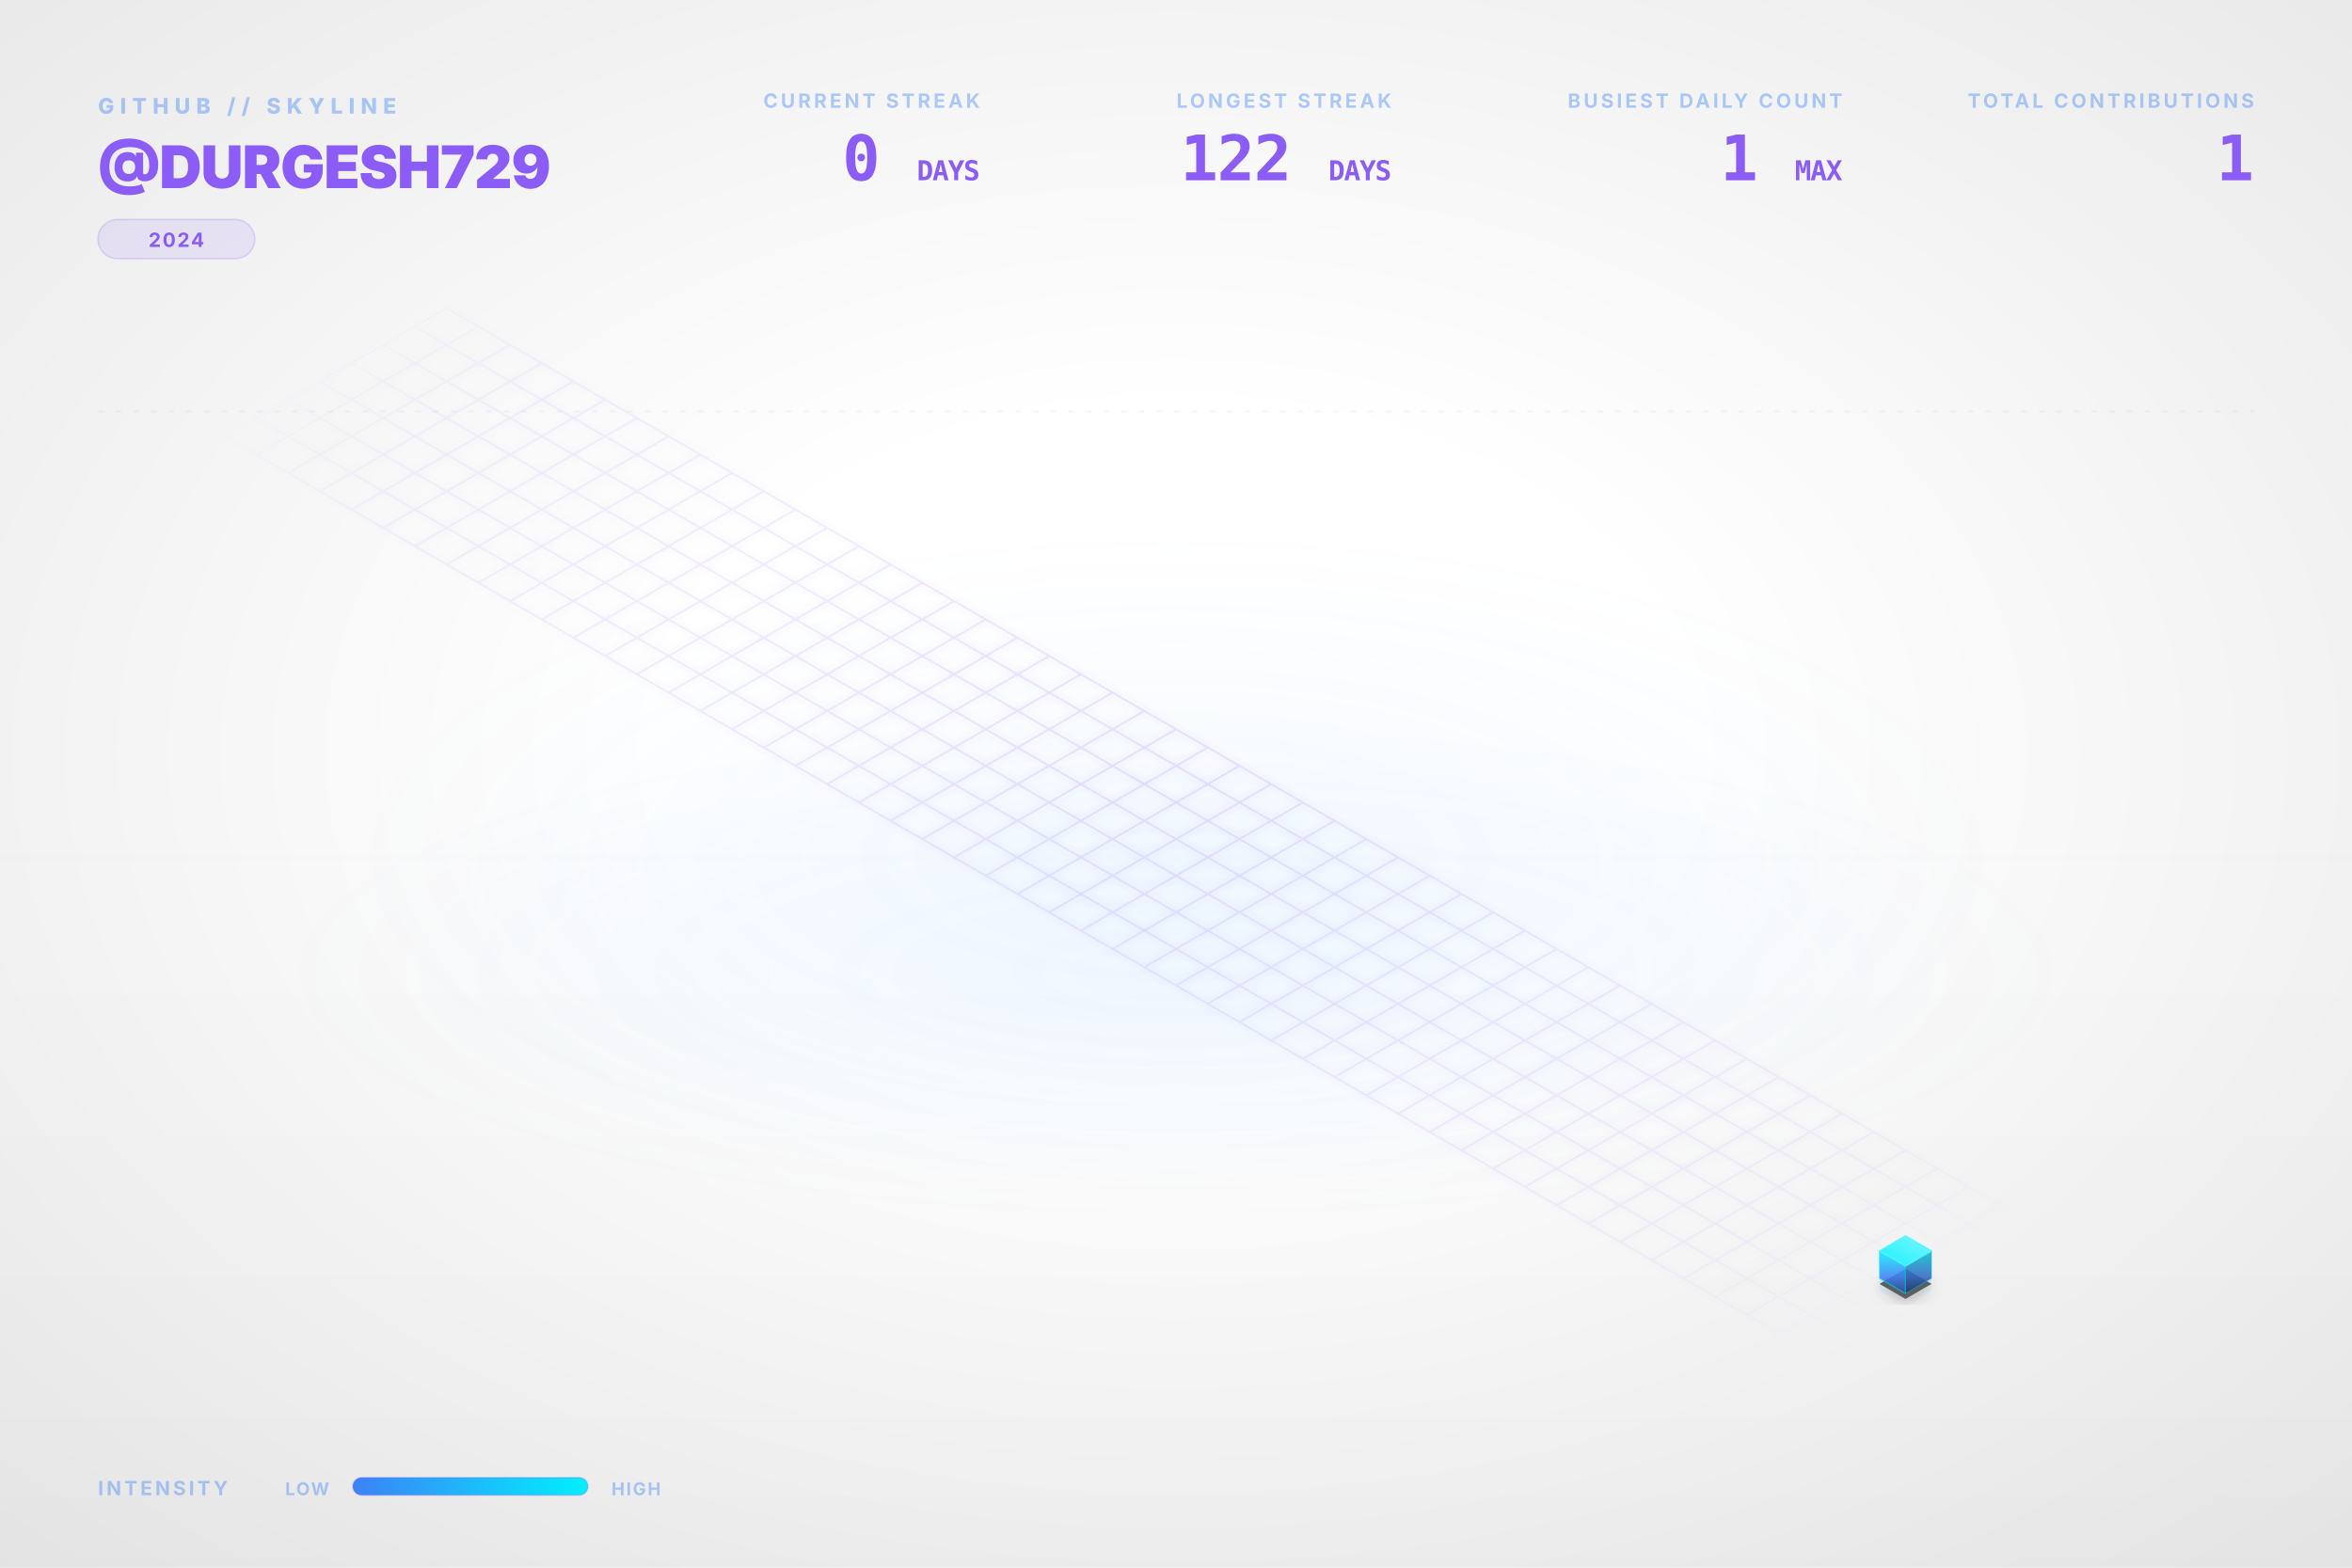
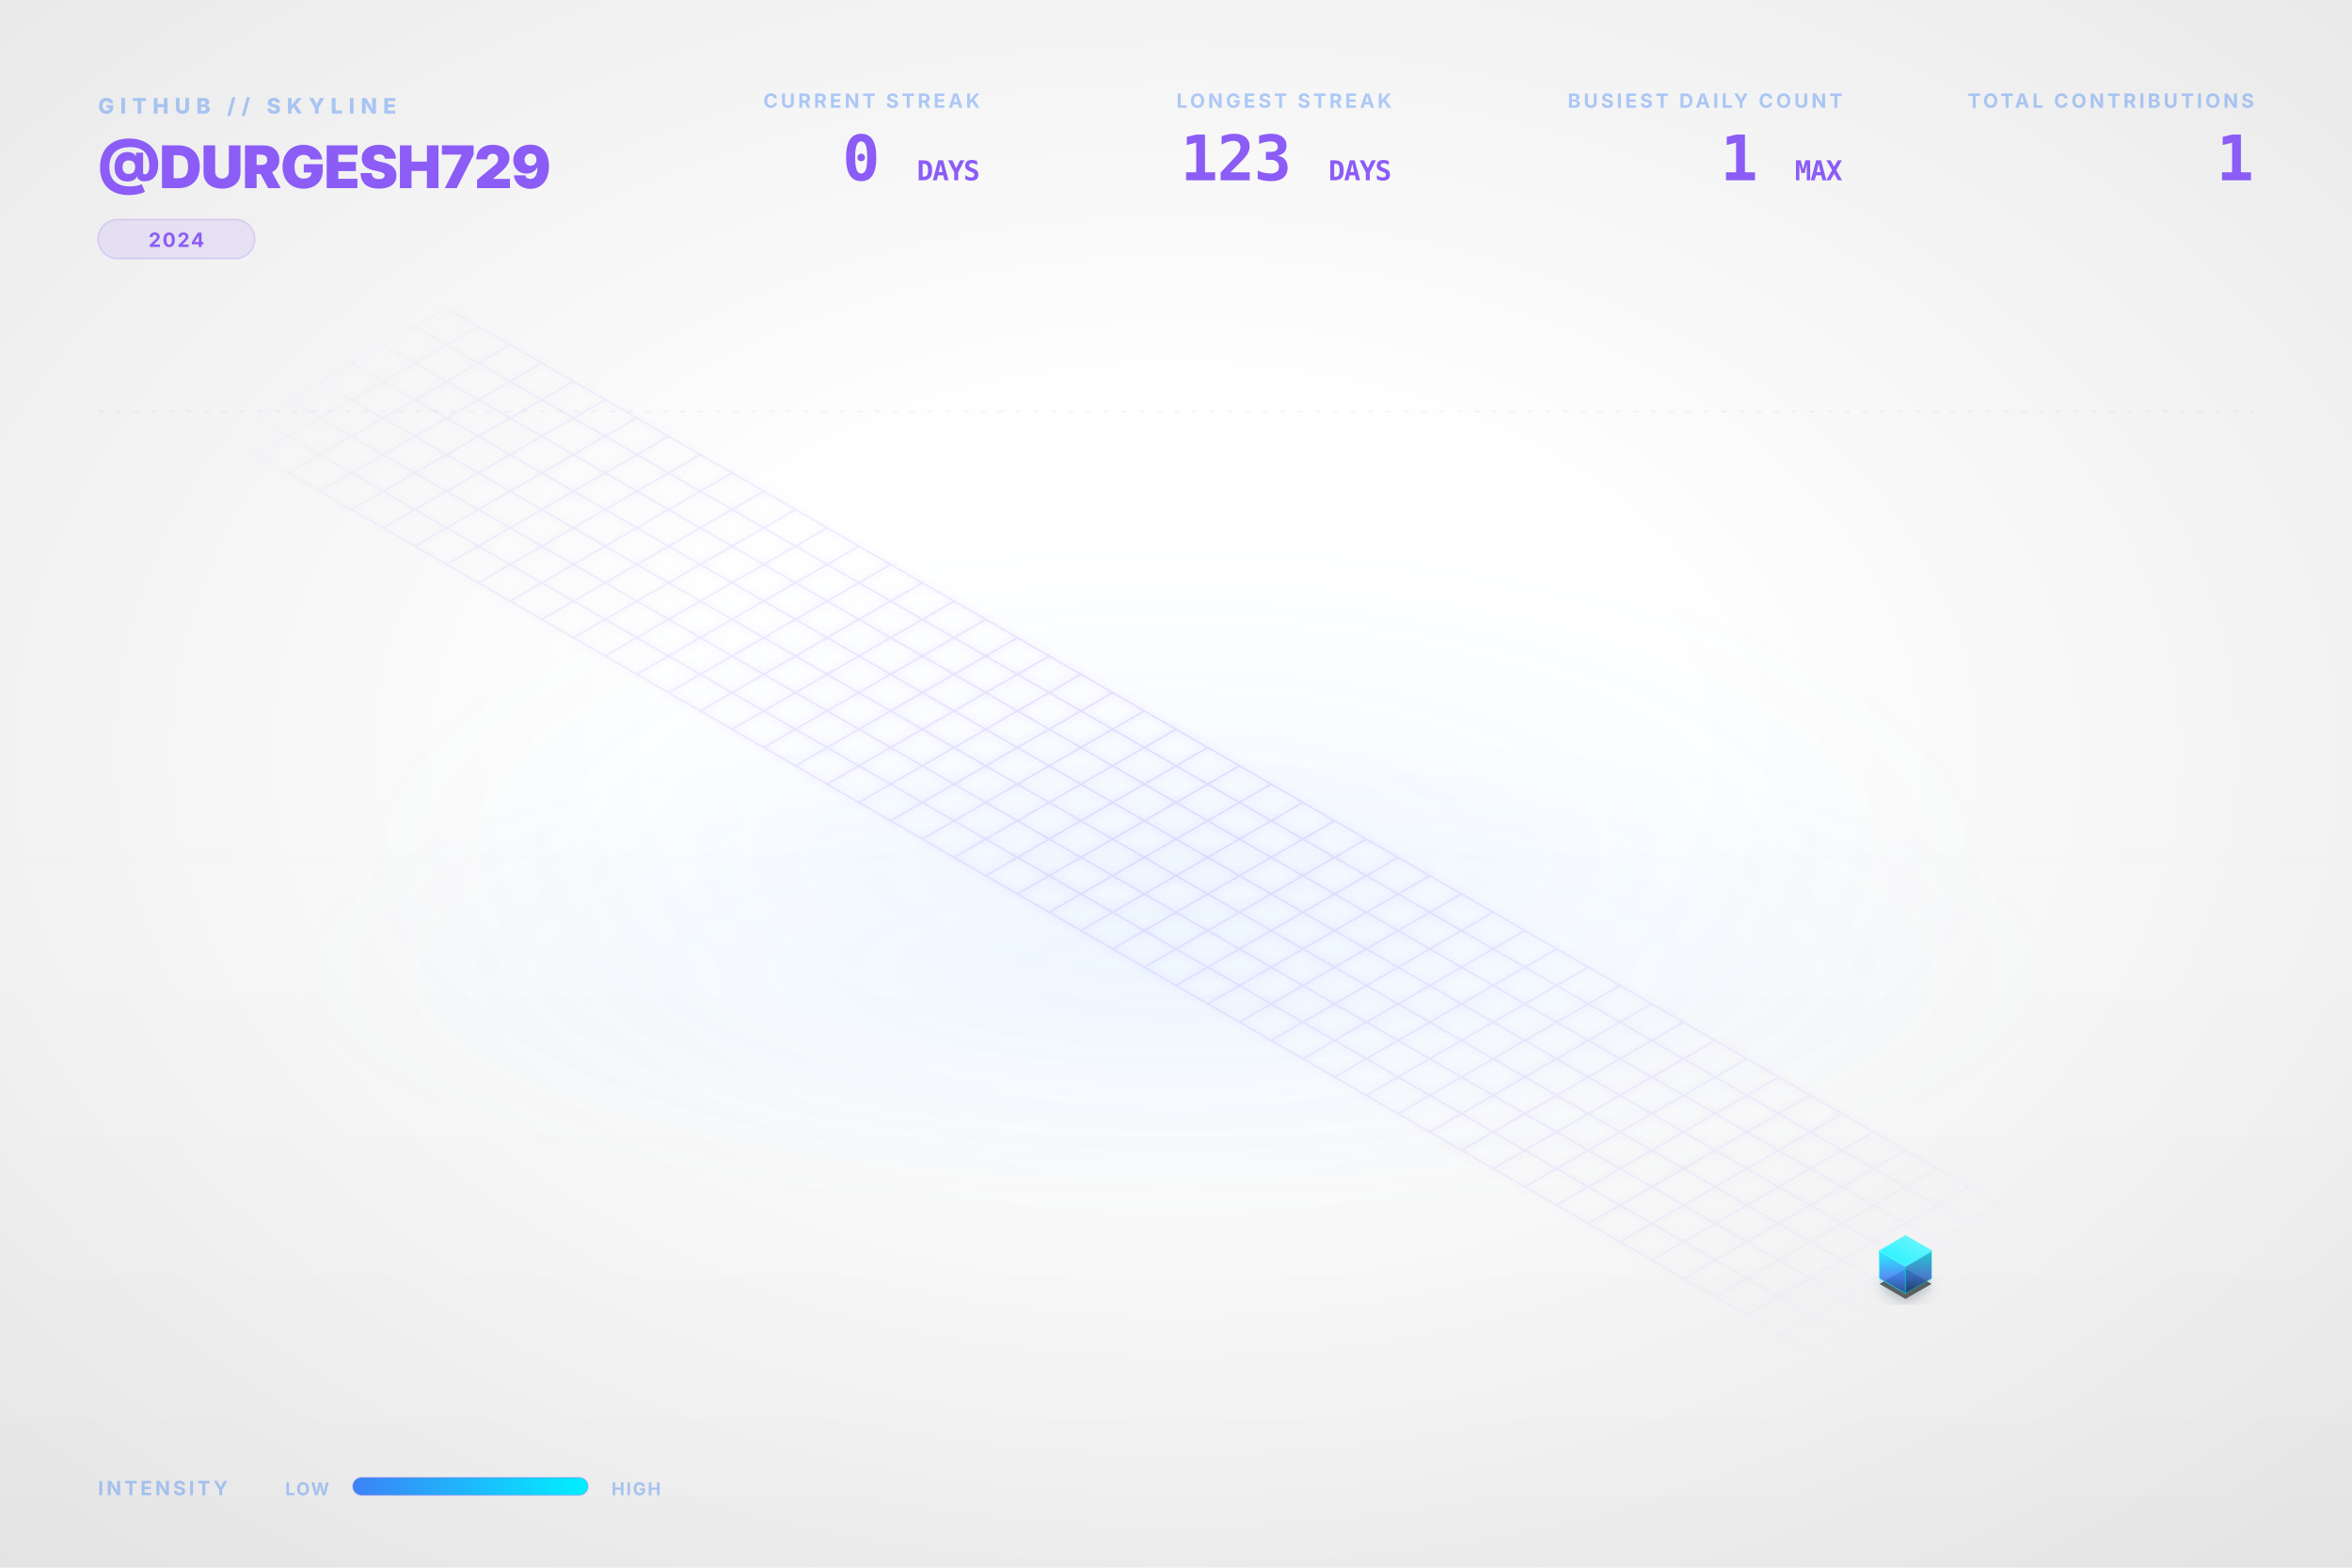
<svg xmlns="http://www.w3.org/2000/svg" viewBox="0 0 1200 800" width="100%" height="100%">
  <style type="text/css">
    .dashboard-text {
      font-family: Inter, 'Segoe UI', Helvetica, Arial, sans-serif;
      -webkit-font-smoothing: antialiased;
      -moz-osx-font-smoothing: grayscale;
    }
    .code-text {
      font-family: "JetBrains Mono", Consolas, monospace;
    }
    .building-face {
      stroke-linejoin: round;
      transition: all 0.3s ease;
    }
    path[fill="url(#top-face-gradient)"] {
      stroke: #4cf4ff;
      stroke-width: 0.8px;
    }
    path[fill="url(#left-face-gradient)"] {
      stroke: #00F0FF;
      stroke-opacity: 0.7;
    }
    path[fill="url(#right-face-gradient)"] {
      stroke: #00c0cc;
      stroke-opacity: 0.6;
    }
  </style>
  <defs>
    <linearGradient id="left-face-gradient" x1="0%" y1="100%" x2="0%" y2="0%">
      <stop offset="0%" stop-color="#234e93" stop-opacity="0.95" />
      <stop offset="40%" stop-color="#3B82F6" stop-opacity="0.95" />
      <stop offset="100%" stop-color="#00F0FF" stop-opacity="0.95" />
    </linearGradient>
    <linearGradient id="right-face-gradient" x1="0%" y1="100%" x2="0%" y2="0%">
      <stop offset="0%" stop-color="#173462" stop-opacity="0.95" />
      <stop offset="40%" stop-color="#2f68c4" stop-opacity="0.95" />
      <stop offset="100%" stop-color="#00c0cc" stop-opacity="0.95" />
    </linearGradient>
    <linearGradient id="top-face-gradient" x1="0%" y1="100%" x2="100%" y2="0%">
      <stop offset="0%" stop-color="#00F0FF" stop-opacity="0.98" />
      <stop offset="100%" stop-color="#66f6ff" stop-opacity="0.98" />
    </linearGradient>
    <linearGradient id="reflection-gradient-left" x1="0%" y1="0%" x2="0%" y2="100%">
      <stop offset="0%" stop-color="#00F0FF" stop-opacity="0.25" />
      <stop offset="100%" stop-color="#3B82F6" stop-opacity="0.0" />
    </linearGradient>
    <linearGradient id="reflection-gradient-right" x1="0%" y1="0%" x2="0%" y2="100%">
      <stop offset="0%" stop-color="#00c0cc" stop-opacity="0.25" />
      <stop offset="100%" stop-color="#2f68c4" stop-opacity="0.0" />
    </linearGradient>
    <filter id="ambient-shadow" x="-20%" y="-20%" width="140%" height="140%">
      <feGaussianBlur in="SourceAlpha" stdDeviation="4" />
      <feOffset dx="0" dy="2" result="offsetblur" />
      <feComponentTransfer>
        <feFuncA type="linear" slope="0.4" />
      </feComponentTransfer>
      <feMerge>
        <feMergeNode />
        <feMergeNode in="SourceGraphic" />
      </feMerge>
    </filter>
    <filter id="neon-glow" x="-50%" y="-50%" width="200%" height="200%">
      <feGaussianBlur stdDeviation="2.0" result="coloredBlur" />
      <feMerge>
        <feMergeNode in="coloredBlur" />
        <feMergeNode in="SourceGraphic" />
      </feMerge>
    </filter>
    <radialGradient id="bg-vignette" cx="50%" cy="48%" r="72%">
      <stop offset="30%" stop-color="#0D1117" stop-opacity="0" />
      <stop offset="100%" stop-color="#000000" stop-opacity="0.09" />
    </radialGradient>
    <linearGradient id="bg-vertical-grad" x1="0%" y1="0%" x2="0%" y2="100%">
      <stop offset="0%" stop-color="#ffffff" stop-opacity="0.018" />
      <stop offset="50%" stop-color="#ffffff" stop-opacity="0" />
      <stop offset="100%" stop-color="#000000" stop-opacity="0.022" />
    </linearGradient>
    <radialGradient id="floor-ambient-glow" cx="50%" cy="50%" r="50%">
      <stop offset="0%" stop-color="#58a6ff" stop-opacity="0.06" />
      <stop offset="100%" stop-color="#58a6ff" stop-opacity="0" />
    </radialGradient>
    <filter id="skyline-bloom" x="-30%" y="-30%" width="160%" height="160%" color-interpolation-filters="sRGB">
      <feGaussianBlur stdDeviation="18" result="blur" />
      <feComposite in="blur" in2="SourceGraphic" operator="over" />
    </filter>
    <filter id="bg-noise" x="0%" y="0%" width="100%" height="100%" color-interpolation-filters="sRGB">
      <feTurbulence type="fractalNoise" baseFrequency="0.65" numOctaves="3" stitchTiles="stitch" result="noise" />
      <feColorMatrix type="saturate" values="0" in="noise" result="grayNoise" />
      <feBlend in="SourceGraphic" in2="grayNoise" mode="overlay" result="blended" />
      <feComposite in="blended" in2="SourceGraphic" operator="in" />
    </filter>
    <radialGradient id="grid-fade" cx="50%" cy="50%" r="50%">
      <stop offset="0%" stop-color="#ffffff" stop-opacity="1.0" />
      <stop offset="80%" stop-color="#ffffff" stop-opacity="0.4" />
      <stop offset="100%" stop-color="#ffffff" stop-opacity="0.0" />
    </radialGradient>
    <mask id="grid-mask">
      <rect width="100%" height="100%" fill="url(#grid-fade)" />
    </mask>
    <linearGradient id="laser-grad" x1="0%" y1="0%" x2="100%" y2="0%">
      <stop offset="0%" stop-color="#00F0FF" stop-opacity="0" />
      <stop offset="15%" stop-color="#00F0FF" stop-opacity="1" />
      <stop offset="85%" stop-color="#00F0FF" stop-opacity="1" />
      <stop offset="100%" stop-color="#00F0FF" stop-opacity="0" />
    </linearGradient>
    <linearGradient id="legend-gradient" x1="0%" y1="0%" x2="100%" y2="0%">
      <stop offset="0%" stop-color="#3B82F6" />
      <stop offset="100%" stop-color="#00F0FF" />
    </linearGradient>
  </defs>
  <rect id="bg-base" width="1200" height="800" fill="none" />
  <rect width="1200" height="800" fill="url(#bg-vertical-grad)" />
  <rect width="1200" height="800" fill="url(#bg-vignette)" />
  <ellipse cx="600.0" cy="496.0" rx="456.0" ry="128.0" fill="url(#floor-ambient-glow)" opacity="1" />
  <g id="skyline-scene" transform="translate(39.5, 17.13) scale(0.9342)">
    <ellipse cx="600.0" cy="450.0" rx="450" ry="180" fill="url(#floor-ambient-glow)" />
    <path class="floor-grid" d="M 201.63,150.0 L 1119.62,680.0 M 184.31,160.0 L 1102.29,690.0 M 166.99,170.0 L 1084.97,700.0 M 149.67,180.0 L 1067.65,710.0 M 132.35,190.0 L 1050.33,720.0 M 115.03,200.0 L 1033.01,730.0 M 97.71,210.0 L 1015.69,740.0 M 80.38,220.0 L 998.37,750.0 M 201.63,150.0 L 80.38,220.0 M 218.95,160.0 L 97.71,230.0 M 236.27,170.0 L 115.03,240.0 M 253.59,180.0 L 132.35,250.0 M 270.91,190.0 L 149.67,260.0 M 288.23,200.0 L 166.99,270.0 M 305.55,210.0 L 184.31,280.0 M 322.87,220.0 L 201.63,290.0 M 340.19,230.0 L 218.95,300.0 M 357.51,240.0 L 236.27,310.0 M 374.83,250.0 L 253.59,320.0 M 392.15,260.0 L 270.91,330.0 M 409.47,270.0 L 288.23,340.0 M 426.79,280.0 L 305.55,350.0 M 444.12,290.0 L 322.87,360.0 M 461.44,300.0 L 340.19,370.0 M 478.76,310.0 L 357.51,380.0 M 496.08,320.0 L 374.83,390.0 M 513.4,330.0 L 392.15,400.0 M 530.72,340.0 L 409.47,410.0 M 548.04,350.0 L 426.79,420.0 M 565.36,360.0 L 444.12,430.0 M 582.68,370.0 L 461.44,440.0 M 600.0,380.0 L 478.76,450.0 M 617.32,390.0 L 496.08,460.0 M 634.64,400.0 L 513.4,470.0 M 651.96,410.0 L 530.72,480.0 M 669.28,420.0 L 548.04,490.0 M 686.6,430.0 L 565.36,500.0 M 703.92,440.0 L 582.68,510.0 M 721.24,450.0 L 600.0,520.0 M 738.56,460.0 L 617.32,530.0 M 755.88,470.0 L 634.64,540.0 M 773.21,480.0 L 651.96,550.0 M 790.53,490.0 L 669.28,560.0 M 807.85,500.0 L 686.6,570.0 M 825.17,510.0 L 703.92,580.0 M 842.49,520.0 L 721.24,590.0 M 859.81,530.0 L 738.56,600.0 M 877.13,540.0 L 755.88,610.0 M 894.45,550.0 L 773.21,620.0 M 911.77,560.0 L 790.53,630.0 M 929.09,570.0 L 807.85,640.0 M 946.41,580.0 L 825.17,650.0 M 963.73,590.0 L 842.49,660.0 M 981.05,600.0 L 859.81,670.0 M 998.37,610.0 L 877.13,680.0 M 1015.69,620.0 L 894.45,690.0 M 1033.01,630.0 L 911.77,700.0 M 1050.33,640.0 L 929.09,710.0 M 1067.65,650.0 L 946.41,720.0 M 1084.97,660.0 L 963.73,730.0 M 1102.29,670.0 L 981.05,740.0 M 1119.62,680.0 L 998.37,750.0" fill="none" stroke="#8B5CF6" stroke-opacity="0.15" stroke-width="1.0" filter="url(#neon-glow)" mask="url(#grid-mask)" />
    <path d="M 984.17,680.0 L 984.17,686.75 L 998.37,694.95 L 998.37,688.2 Z" fill="url(#reflection-gradient-left)" opacity="0.4" />
    <path d="M 998.37,688.2 L 998.37,694.95 L 1012.57,686.75 L 1012.57,680.0 Z" fill="url(#reflection-gradient-right)" opacity="0.4" />
    <path d="M 998.37,674.8 L 984.17,683.0 L 998.37,691.2 L 1012.57,683.0 Z" fill="#000000" filter="url(#ambient-shadow)" opacity="0.6" />
    <g>
      <path class="building-face" d="M 984.17,680.0 L 984.17,665.0 L 998.37,673.2 L 998.37,688.2 Z" fill="url(#left-face-gradient)" stroke="#00F0FF" stroke-width="0.5" opacity="0.9" />
      <path class="building-face" d="M 998.37,688.2 L 998.37,673.2 L 1012.57,665.0 L 1012.57,680.0 Z" fill="url(#right-face-gradient)" stroke="#00F0FF" stroke-width="0.5" opacity="0.9" />
      <path class="building-face" d="M 998.37,656.8 L 984.17,665.0 L 998.37,673.2 L 1012.57,665.0 Z" fill="url(#top-face-gradient)" stroke="#00F0FF" stroke-width="0.5" opacity="0.9" />
    </g>
  </g>
  <g class="dashboard-text">
    <text x="50" y="58" fill="#3B82F6" font-size="11" font-weight="800" letter-spacing="3px" opacity="0.4">GITHUB // SKYLINE</text>
    <text x="50" y="96" fill="#8B5CF6" font-size="30" font-weight="900" letter-spacing="-0.5px">@DURGESH729</text>
    <g transform="translate(50, 112)">
      <rect x="0" y="0" width="80.0" height="20" rx="10" fill="#8B5CF6" fill-opacity="0.12" stroke="#8B5CF6" stroke-opacity="0.2" stroke-width="0.8" />
      <text x="40.0" y="14" text-anchor="middle" fill="#8B5CF6" font-size="10" font-weight="700" letter-spacing="0.8px">2024</text>
    </g>
    <text x="1150" y="55" text-anchor="end" fill="#3B82F6" font-size="10" font-weight="700" letter-spacing="1.5px" opacity="0.4">TOTAL CONTRIBUTIONS</text>
    <text x="1150" y="92" text-anchor="end" fill="#8B5CF6" font-size="32" font-weight="900" letter-spacing="-0.5px" class="code-text">1</text>
    <text x="940" y="55" text-anchor="end" fill="#3B82F6" font-size="10" font-weight="700" letter-spacing="1.5px" opacity="0.4">BUSIEST DAILY COUNT</text>
    <text x="940" y="92" text-anchor="end" fill="#8B5CF6" font-size="32" font-weight="900" letter-spacing="-0.5px" class="code-text">1 <tspan font-size="14" font-weight="700" opacity="0.5">MAX</tspan>
    </text>
    <text x="710" y="55" text-anchor="end" fill="#3B82F6" font-size="10" font-weight="700" letter-spacing="1.5px" opacity="0.4">LONGEST STREAK</text>
-     <text x="710" y="92" text-anchor="end" fill="#8B5CF6" font-size="32" font-weight="900" letter-spacing="-0.5px" class="code-text">122 <tspan font-size="14" font-weight="700" opacity="0.5">DAYS</tspan>
+     <text x="710" y="92" text-anchor="end" fill="#8B5CF6" font-size="32" font-weight="900" letter-spacing="-0.5px" class="code-text">123 <tspan font-size="14" font-weight="700" opacity="0.5">DAYS</tspan>
    </text>
    <text x="500" y="55" text-anchor="end" fill="#3B82F6" font-size="10" font-weight="700" letter-spacing="1.5px" opacity="0.4">CURRENT STREAK</text>
    <text x="500" y="92" text-anchor="end" fill="#8B5CF6" font-size="32" font-weight="900" letter-spacing="-0.5px" class="code-text">0 <tspan font-size="14" font-weight="700" opacity="0.5">DAYS</tspan>
    </text>
    <text x="50" y="763" fill="#3B82F6" font-size="10" font-weight="700" letter-spacing="1.5px" opacity="0.4">INTENSITY</text>
    <text x="168" y="763" text-anchor="end" fill="#3B82F6" font-size="9" font-weight="700" letter-spacing="0.8px" opacity="0.4">LOW</text>
    <rect x="180" y="754" width="120" height="9" rx="4.5" fill="url(#legend-gradient)" />
    <rect x="180" y="754" width="120" height="9" rx="4.5" fill="none" stroke="#8B5CF6" stroke-opacity="0.25" stroke-width="0.8" />
    <text x="312" y="763" fill="#3B82F6" font-size="9" font-weight="700" letter-spacing="0.8px" opacity="0.4">HIGH</text>
    <line x1="50" y1="210" x2="1150" y2="210" stroke="#8B5CF6" stroke-opacity="0.08" stroke-width="0.8" stroke-dasharray="3,6" />
  </g>
</svg>
